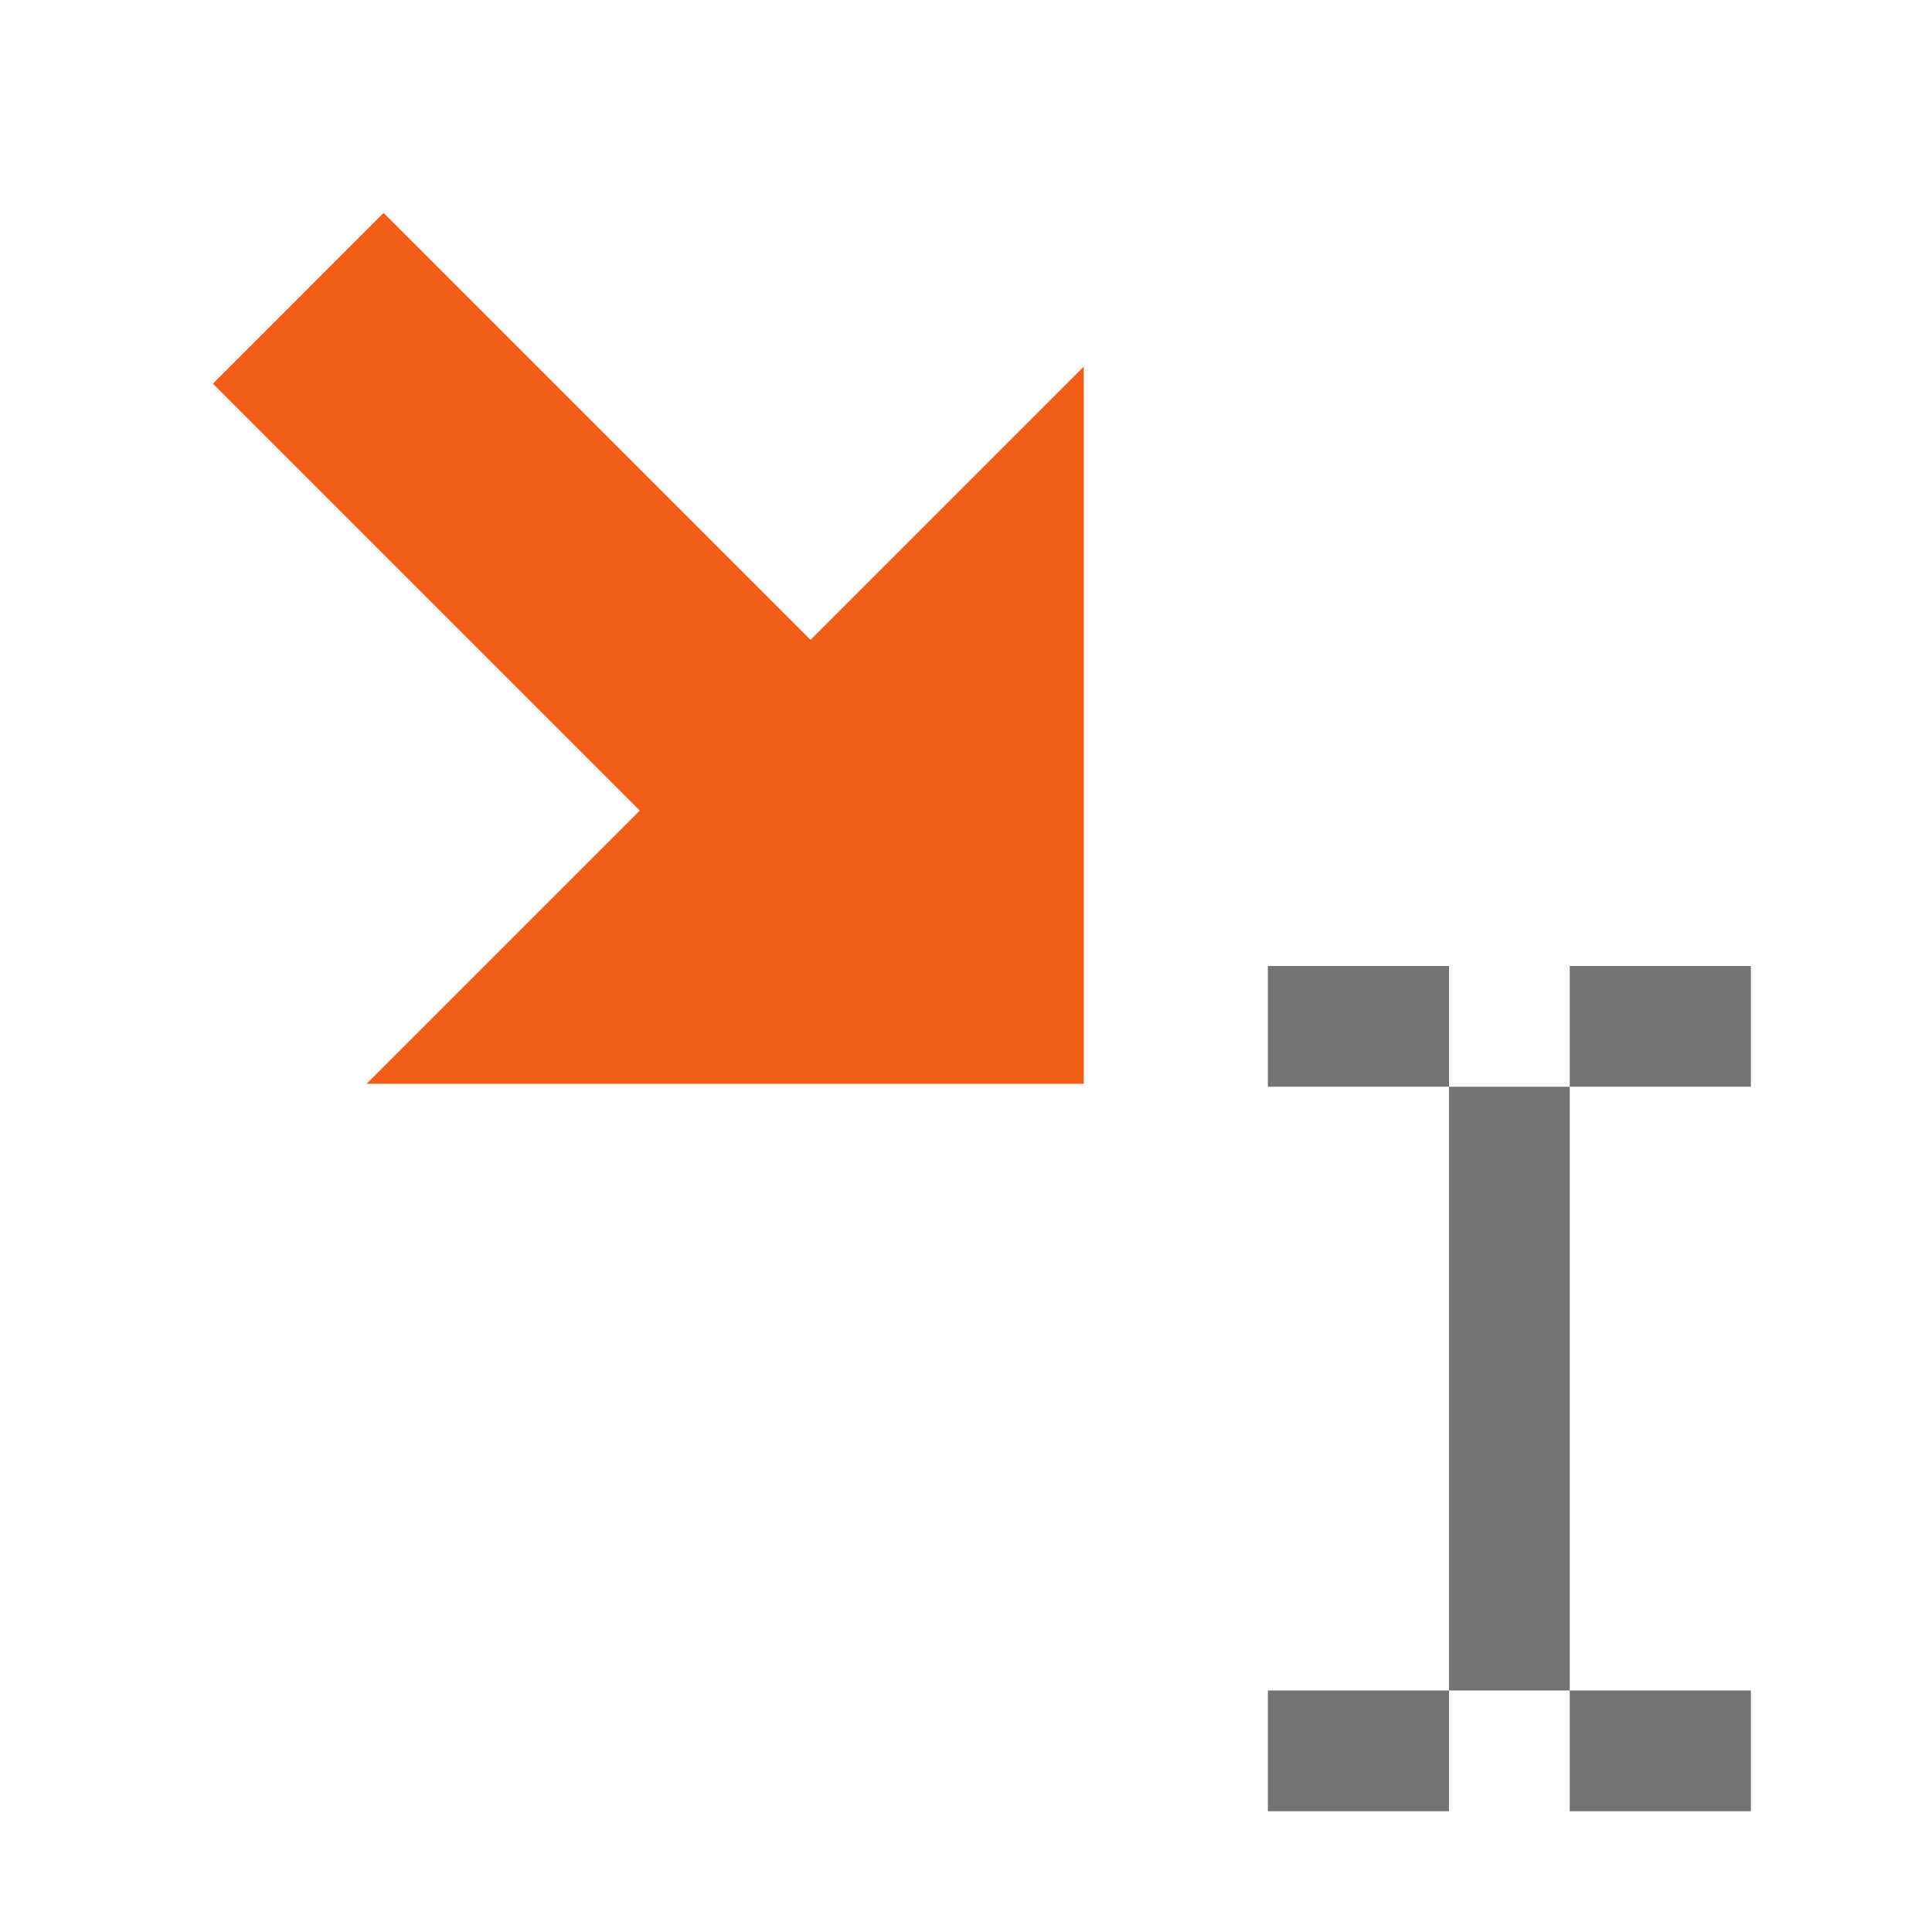
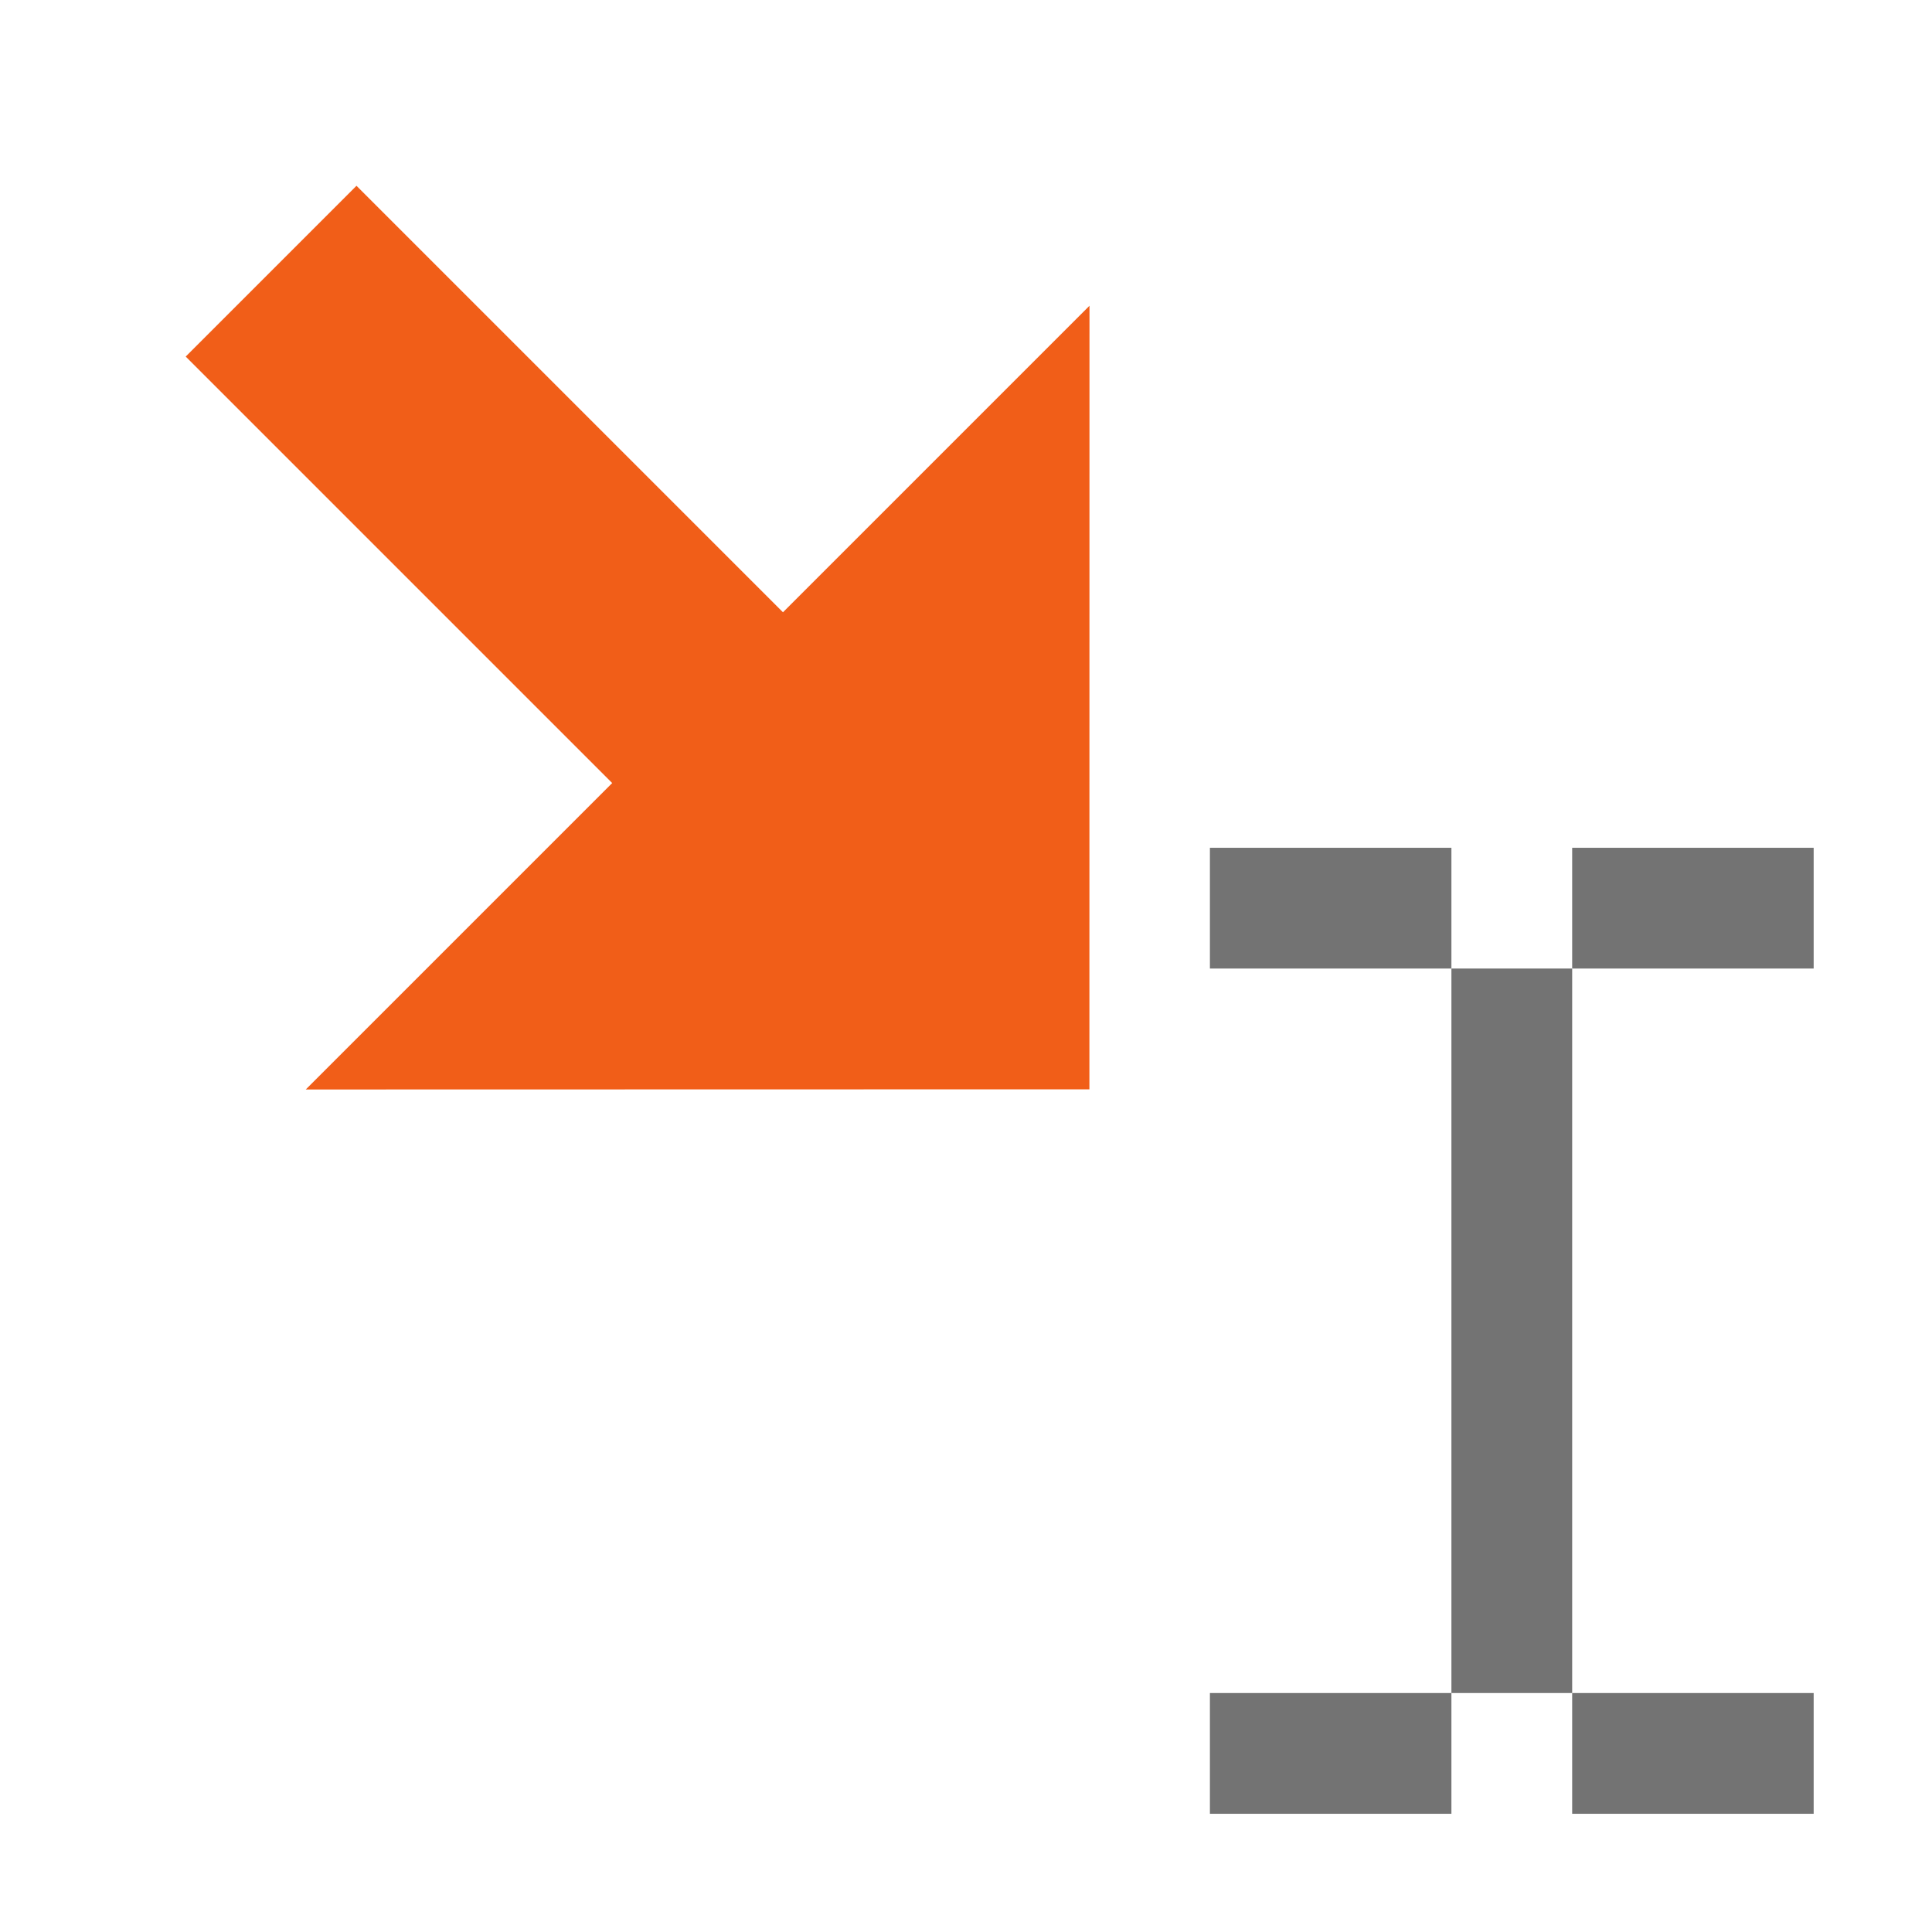
<svg xmlns="http://www.w3.org/2000/svg" width="16" height="16" viewBox="0 0 16 16">
  <g fill="none" fill-rule="evenodd">
-     <path fill="#F15E18" d="M6.723,6.123 L9.923,6.123 L5.723,10.323 L1.523,6.123 L4.723,6.123 L4.723,1.123 L6.723,1.123 L6.723,6.123 Z" transform="scale(-1 1) rotate(45 0 -8.093)" />
-     <rect width="1" height="5" x="12" y="9" fill="#737373" />
-     <rect width="1.5" height="1" x="13" y="8" fill="#737373" />
-     <rect width="1.5" height="1" x="13" y="14" fill="#737373" />
-     <rect width="1.5" height="1" x="10.5" y="8" fill="#737373" />
-     <rect width="1.5" height="1" x="10.5" y="14" fill="#737373" />
+     <rect width="1" height="6" x="12.02" y="8.021" fill="#737373" />
+     <rect width="2" height="1" x="10.02" y="7.021" fill="#737373" />
+     <rect width="2" height="1" x="13.02" y="7.021" fill="#737373" />
+     <rect width="2" height="1" x="10.02" y="14.021" fill="#737373" />
+     <rect width="2" height="1" x="13.02" y="14.021" fill="#737373" />
+     <path fill="#F15E18" d="M6.634,5.837 L10.223,5.837 L5.633,10.425 L1.044,5.837 L4.634,5.837 L4.634,0.842 L6.634,0.842 L6.634,5.837 Z" transform="scale(-1 1) rotate(45 0 -7.967)" />
  </g>
</svg>
